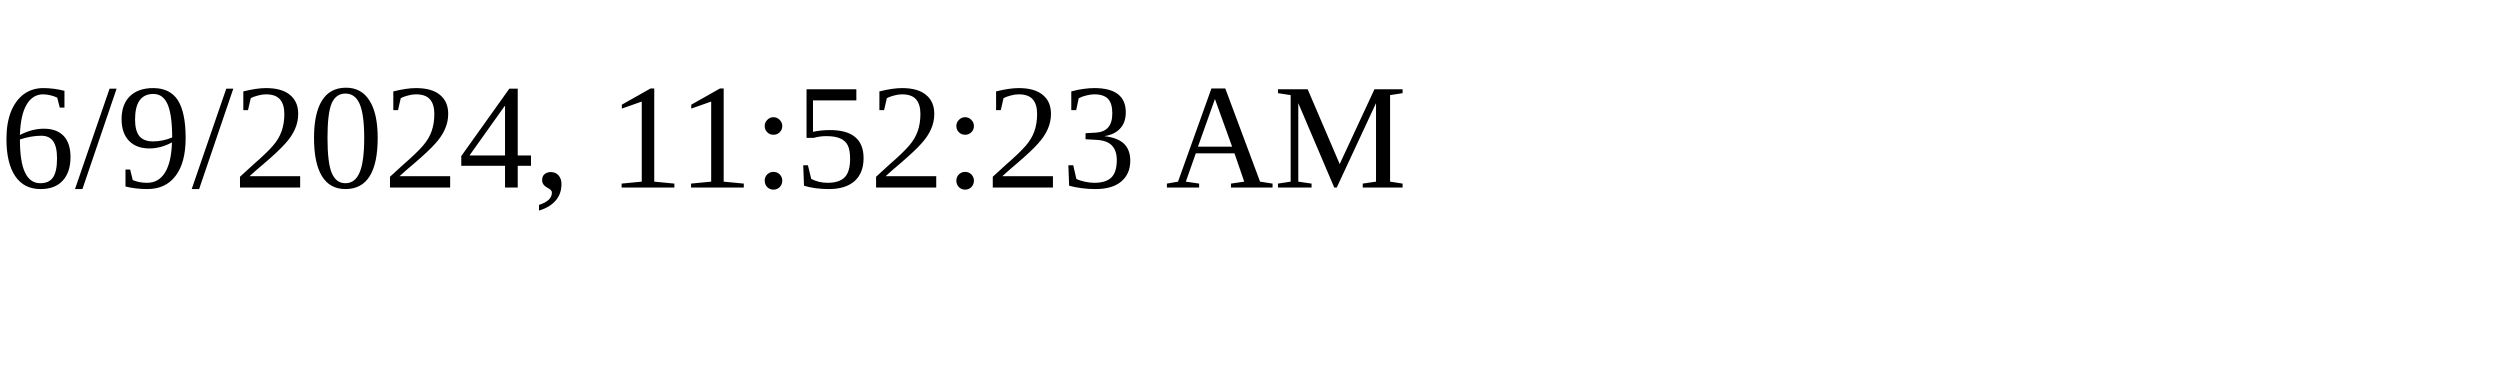
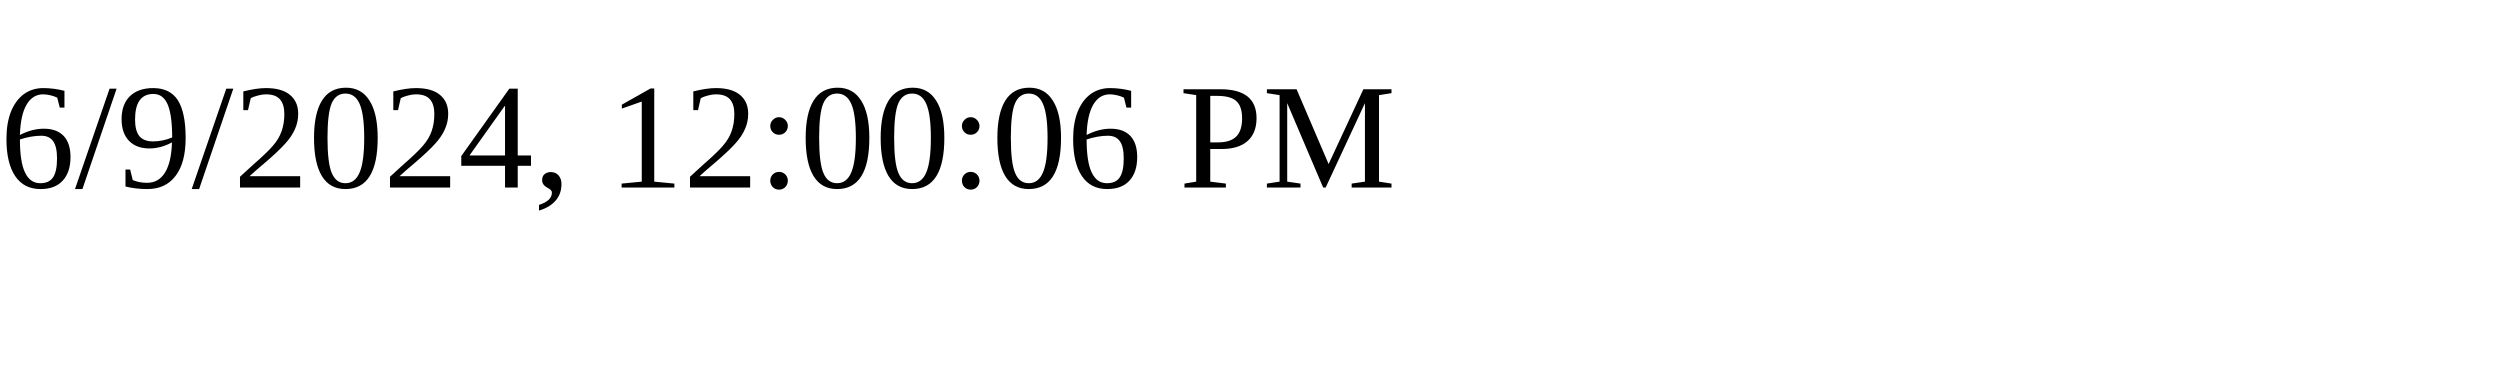
<svg xmlns="http://www.w3.org/2000/svg" height="30" width="200">
-   <text x="0" y="15">6/9/2024, 11:52:23 AM</text>
+   <text x="0" y="15">6/9/2024, 12:00:06 PM</text>
</svg>
